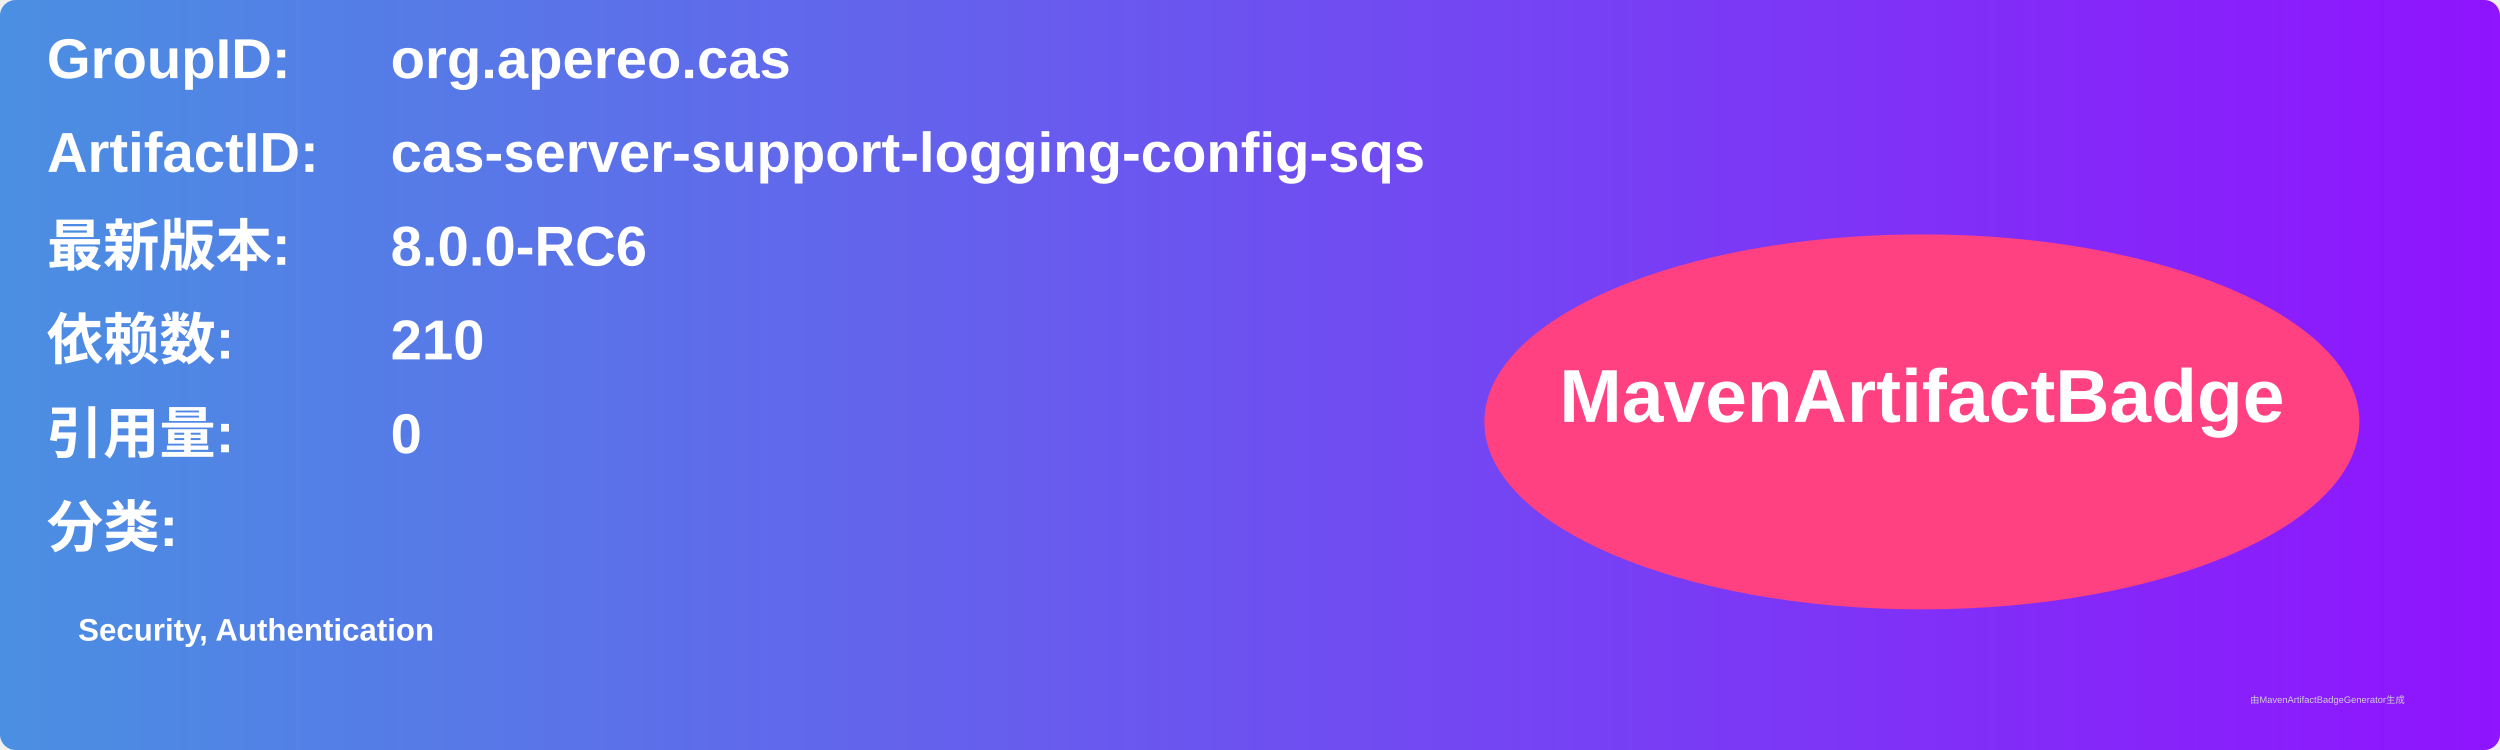
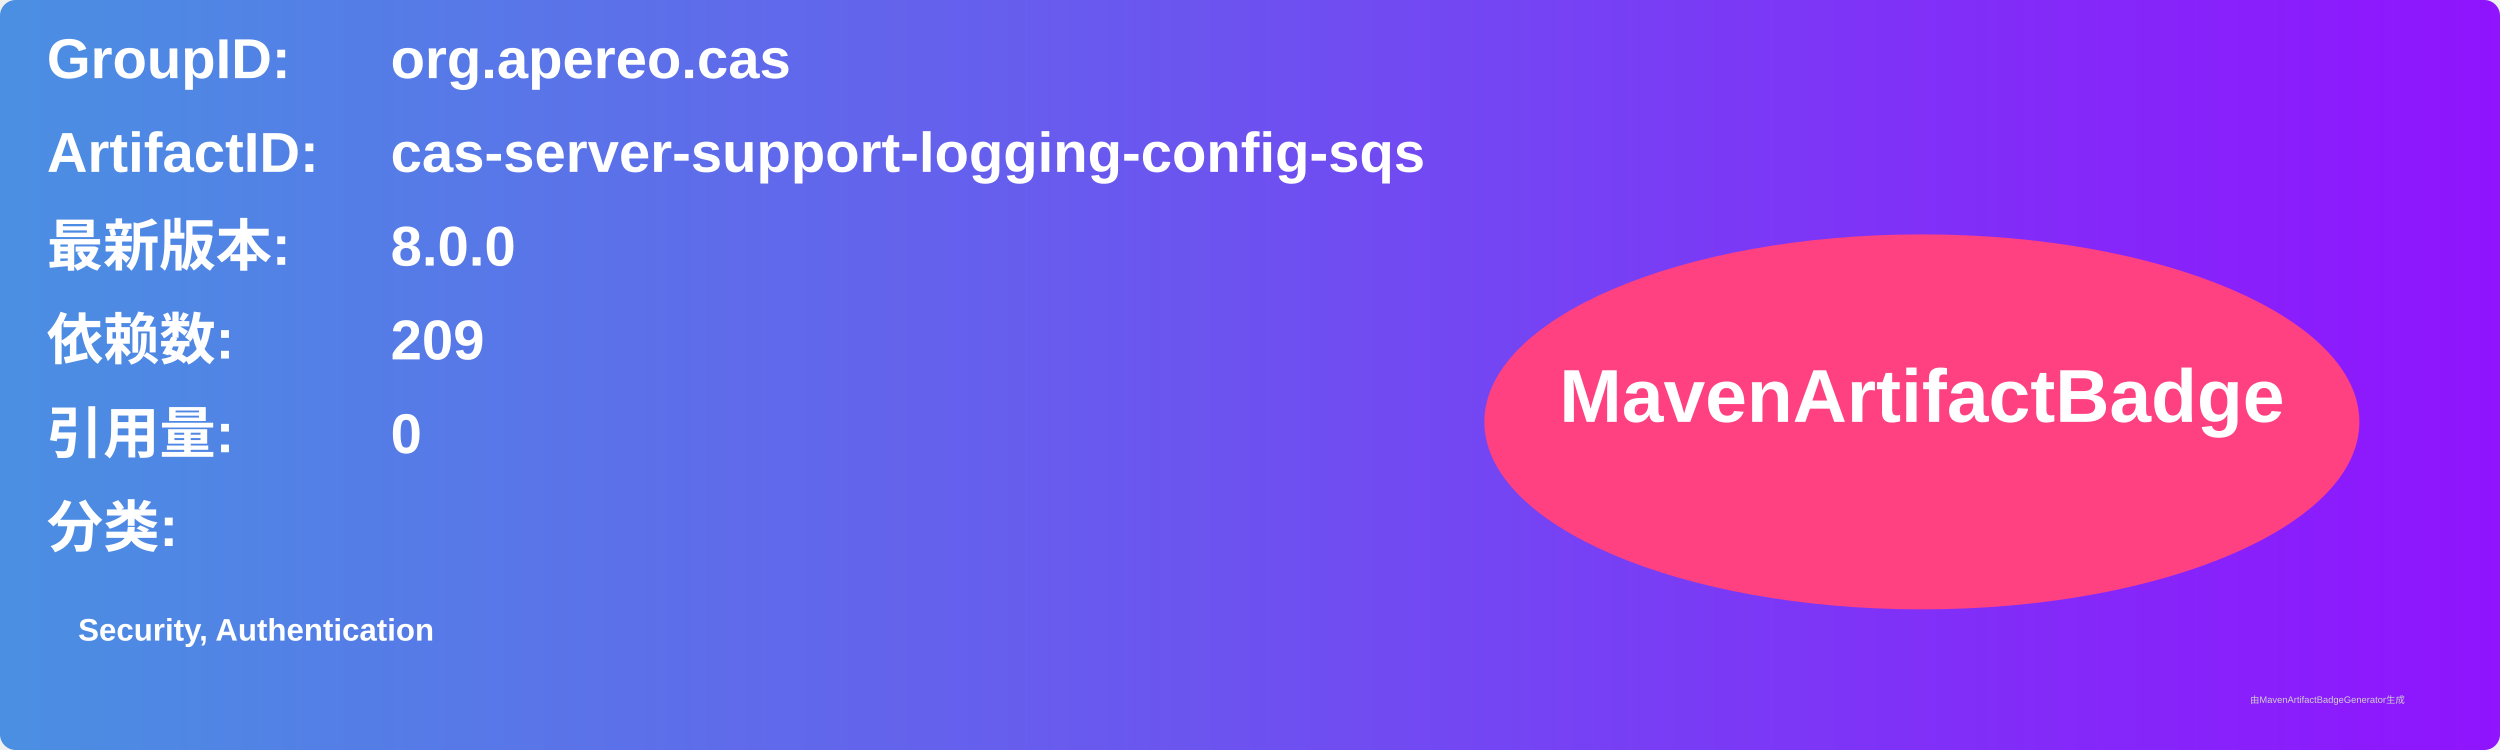
<svg xmlns="http://www.w3.org/2000/svg" width="800" height="240" viewBox="0 0 800 240">
  <linearGradient id="grad" x1="0%" y1="0%" x2="100%" y2="0%">
    <stop offset="0%" stop-color="#4a90e2" />
    <stop offset="100%" stop-color="#9013fe" />
  </linearGradient>
  <rect width="100%" height="100%" rx="5" ry="5" fill="url(#grad)" />
  <g transform="translate(15, 15)">
    <text x="0" y="10" font-family="Arial" font-size="18" fill="white" font-weight="bold" width="260">GroupID:</text>
    <text x="110" y="10" font-family="Arial" font-size="18" fill="white" font-weight="bold" width="460">org.apereo.cas</text>
    <text x="0" y="40" font-family="Arial" font-size="18" fill="white" font-weight="bold" width="260">ArtifactID:</text>
    <text x="110" y="40" font-family="Arial" font-size="18" fill="white" font-weight="bold" width="460">cas-server-support-logging-config-sqs</text>
    <text x="0" y="70" font-family="Arial" font-size="18" fill="white" font-weight="bold">最新版本:</text>
    <text x="110" y="70" font-family="Arial" font-size="18" fill="white" font-weight="bold">
-       <tspan font-weight="bold">8.0.0-RC6</tspan>
+       <tspan font-weight="bold">8.0.0</tspan>
    </text>
    <text x="0" y="100" font-family="Arial" font-size="18" fill="white" font-weight="bold">依赖数: </text>
    <text x="110" y="100" font-family="Arial" font-size="18" fill="white">
-       <tspan font-weight="bold">210</tspan>
+       <tspan font-weight="bold">209</tspan>
    </text>
    <text x="0" y="130" font-family="Arial" font-size="18" fill="white" font-weight="bold">引用量: </text>
    <text x="110" y="130" font-family="Arial" font-size="18" fill="white">
      <tspan font-weight="bold">0</tspan>
    </text>
    <text x="0" y="160" font-family="Arial" font-size="18" fill="white" font-weight="bold">分类:</text>
    <text x="10" y="190" font-family="Arial" font-size="10" fill="white">
      <tspan font-weight="bold">Security, Authentication</tspan>
    </text>
    <ellipse cx="600" cy="120" rx="140" ry="60" fill="#ff4081" />
    <text x="600" y="120" text-anchor="middle" font-family="Arial" font-size="24" fill="white" font-weight="bold">MavenArtifactBadge</text>
  </g>
  <text x="720" y="225" font-family="Arial" font-size="3" fill="#d0d0d0">由MavenArtifactBadgeGenerator生成</text>
</svg>
